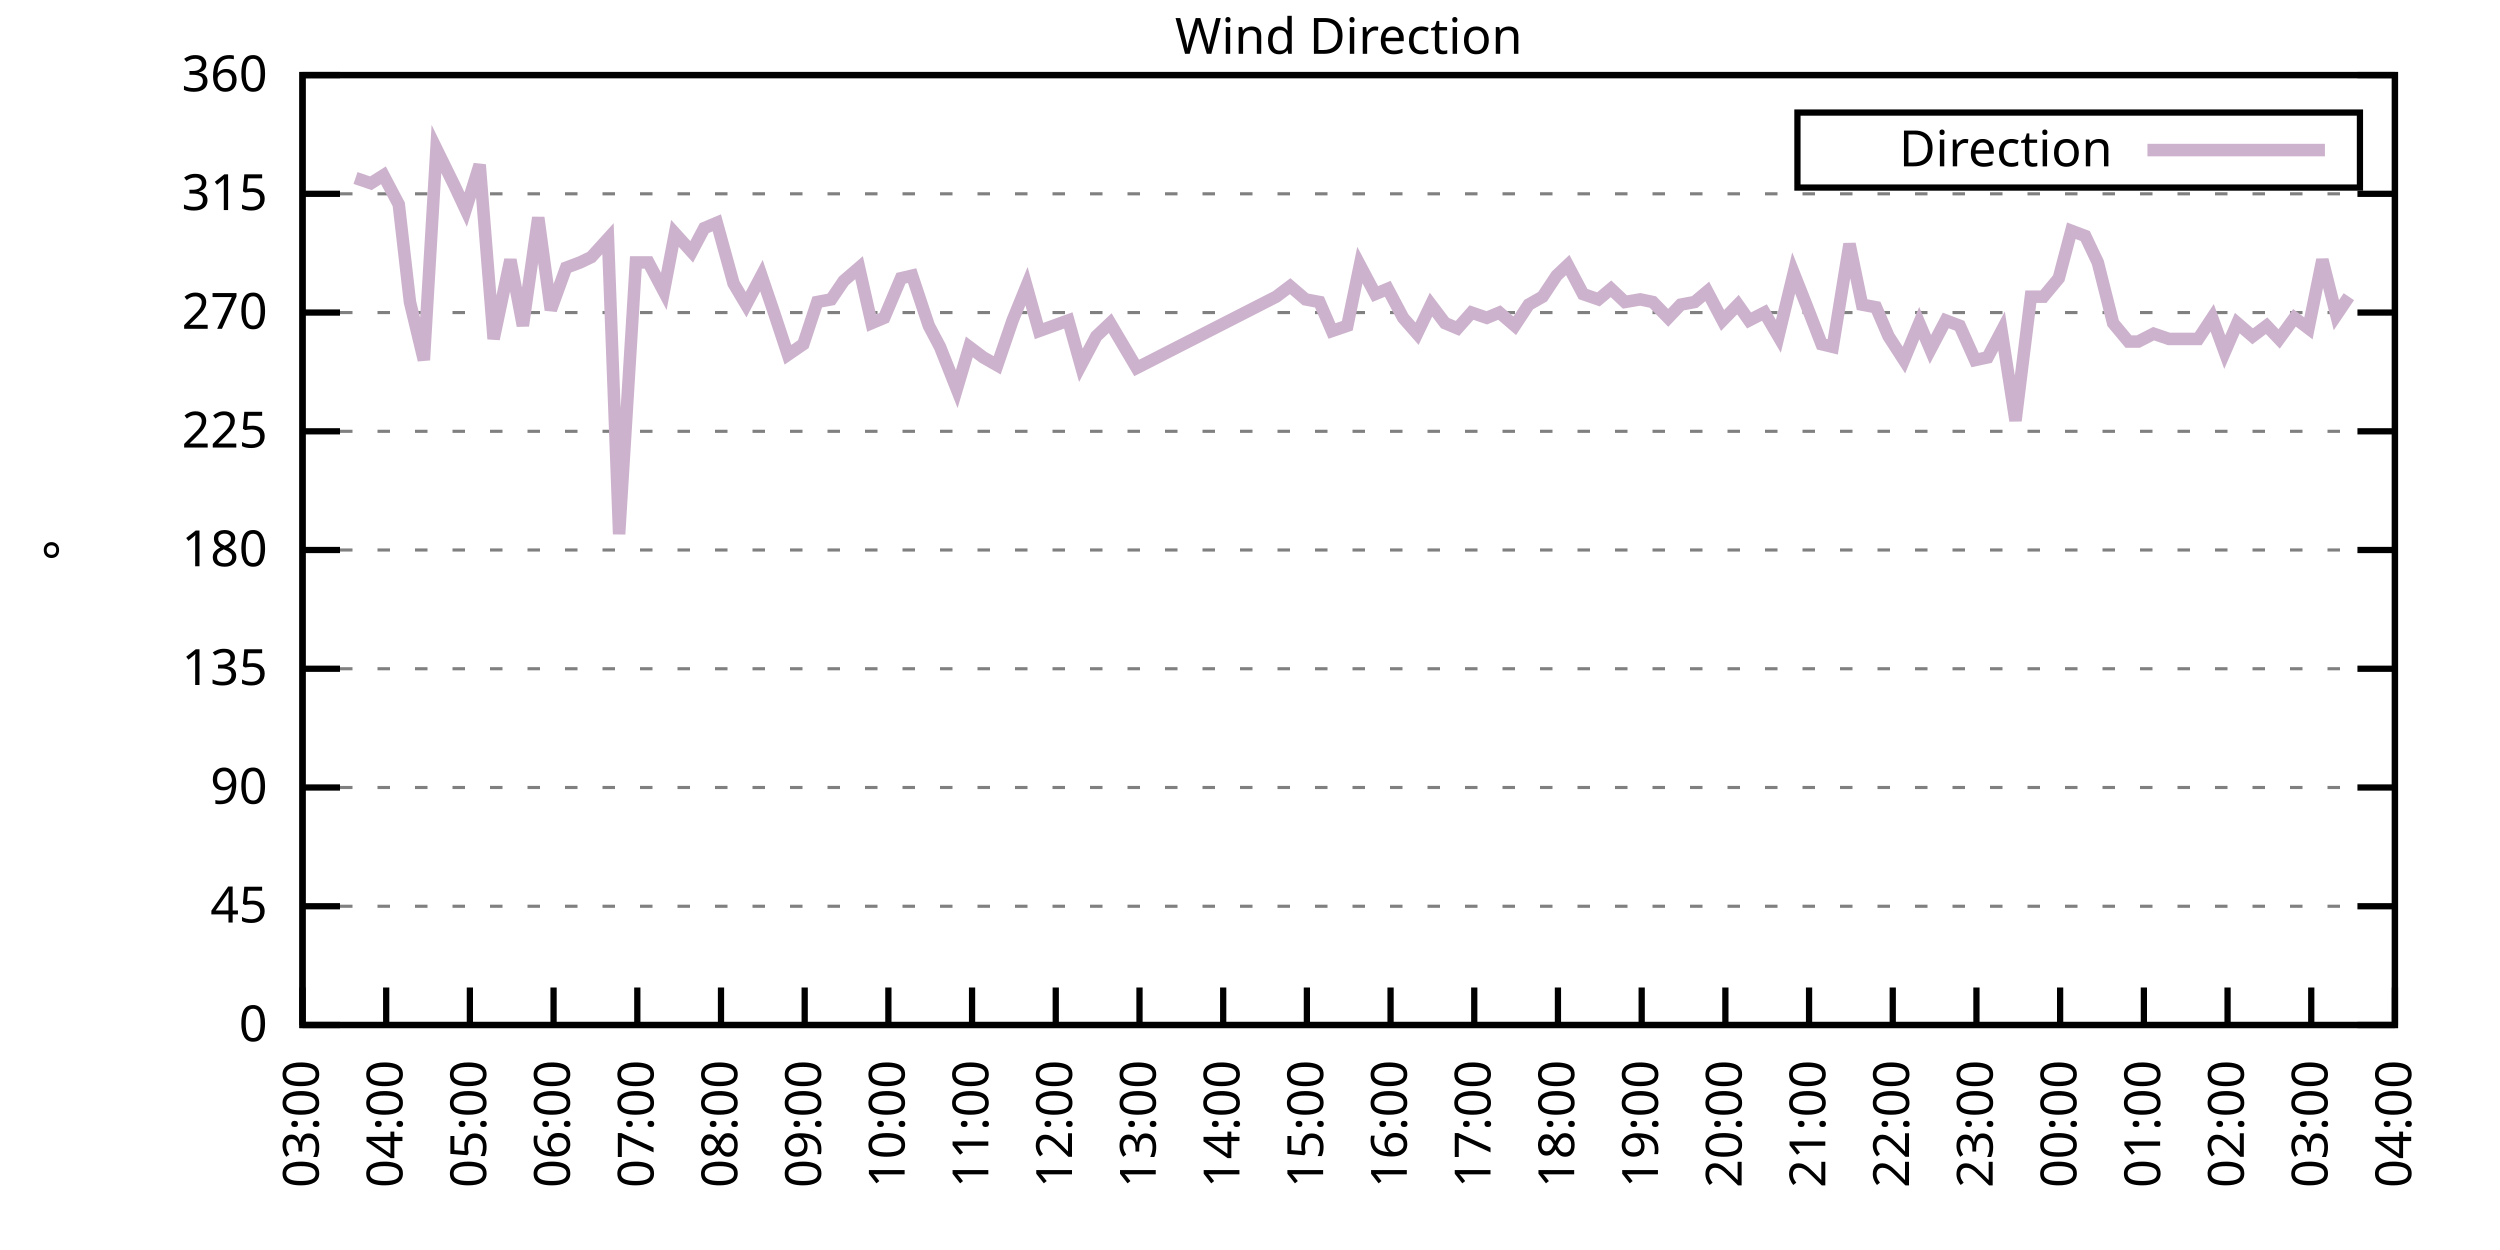
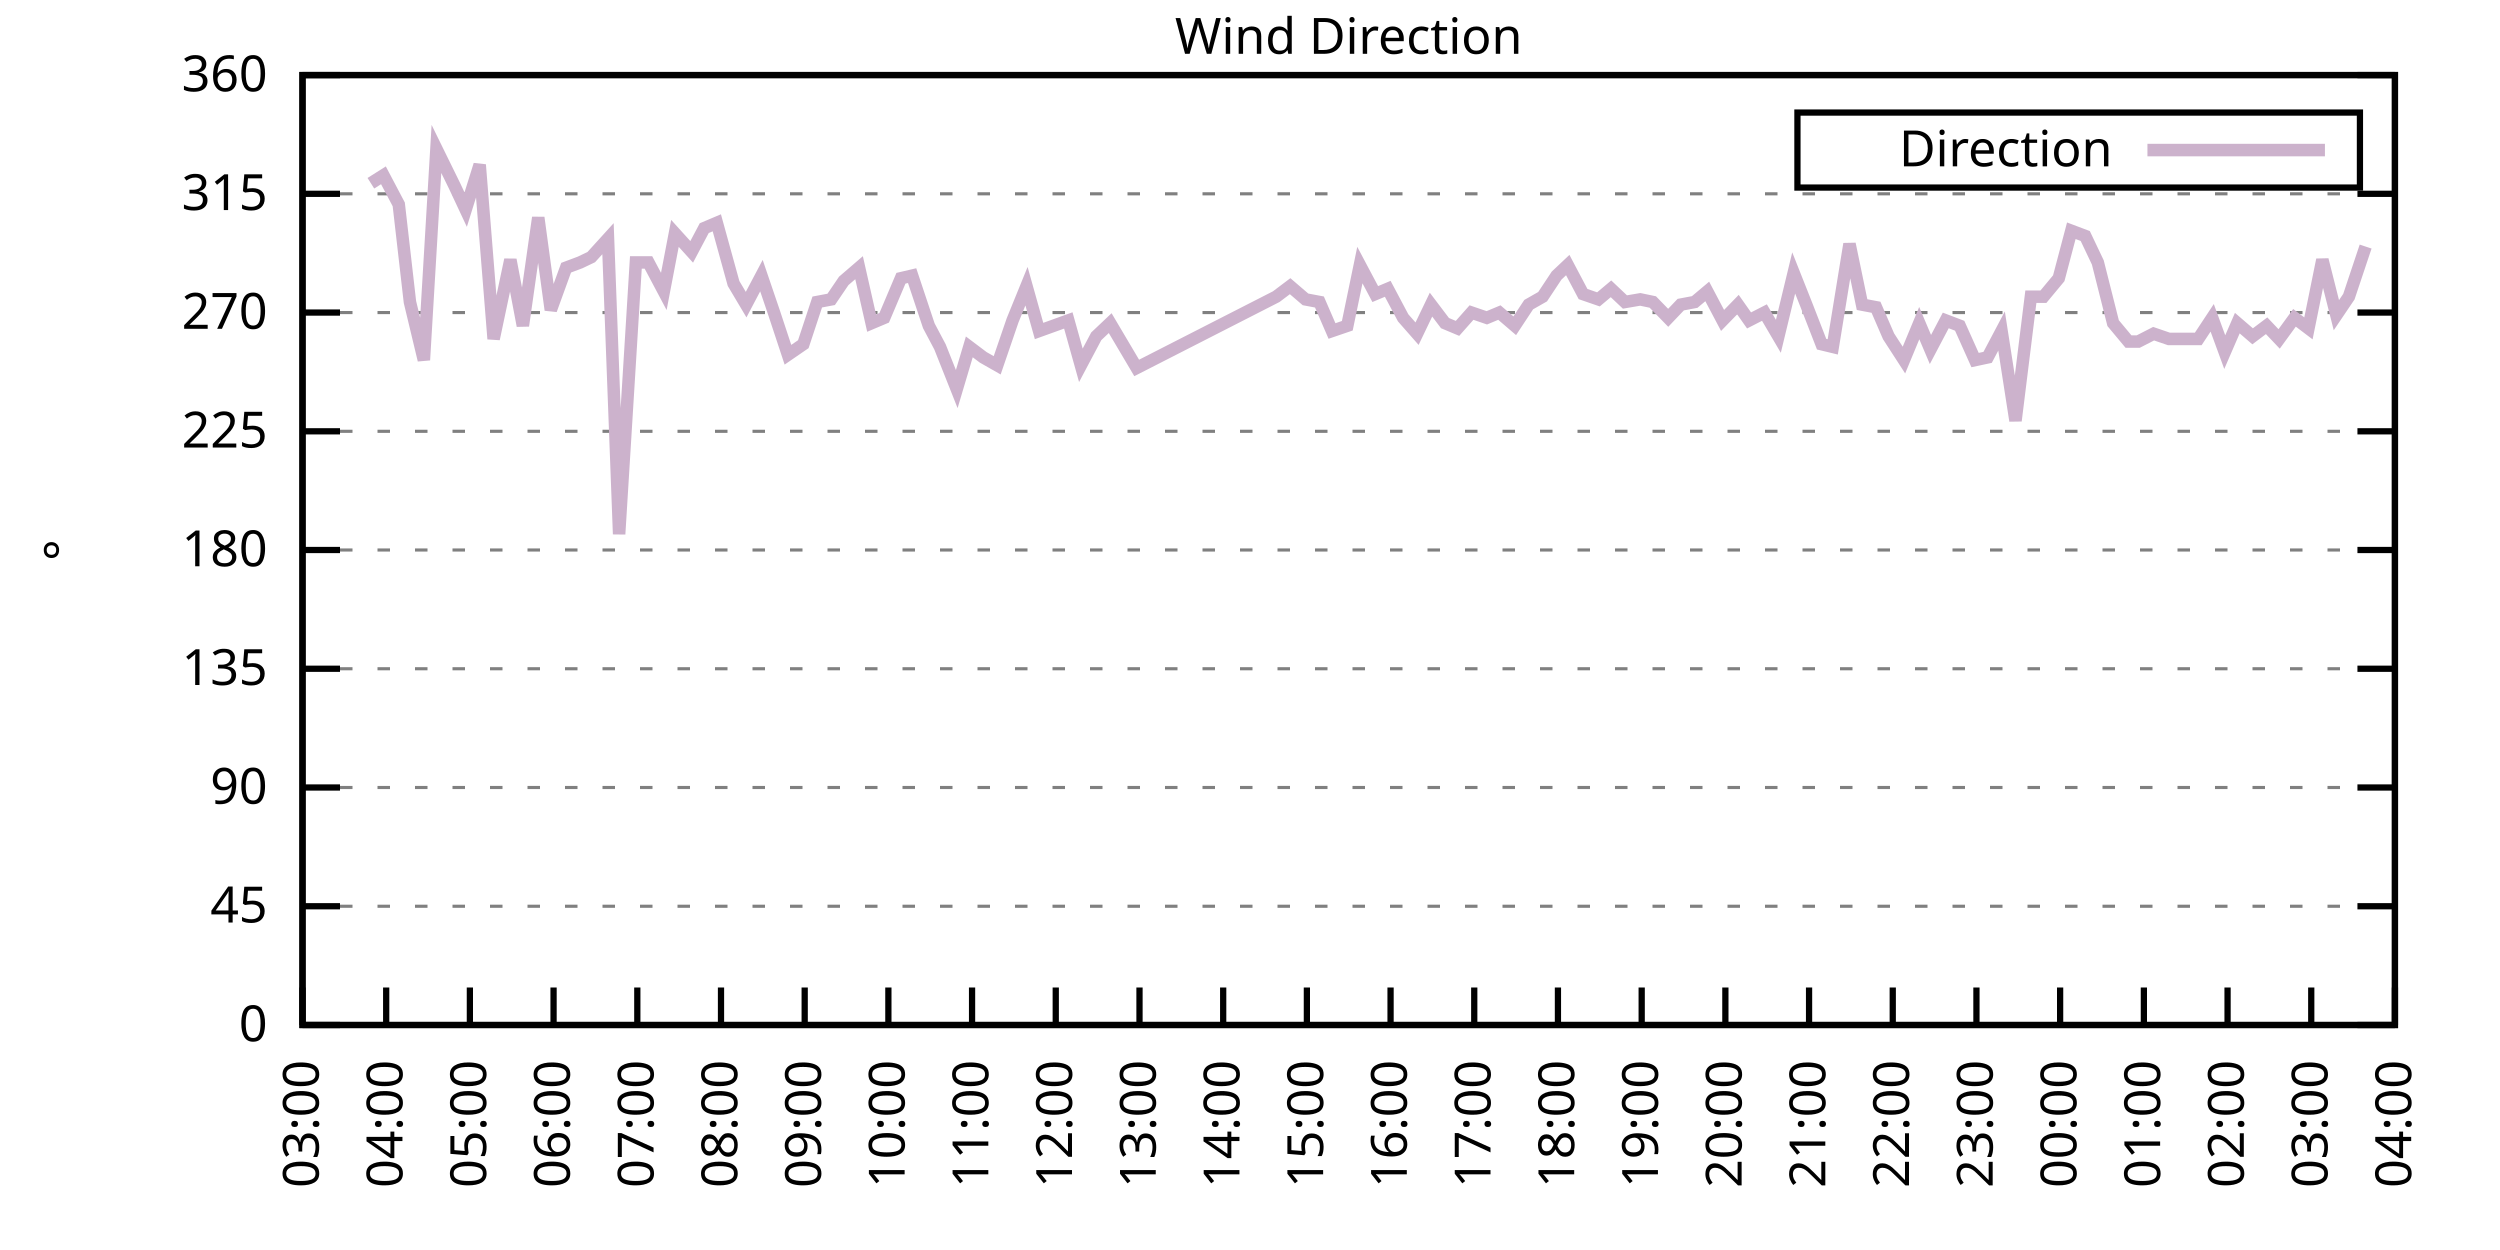
<svg xmlns="http://www.w3.org/2000/svg" xmlns:xlink="http://www.w3.org/1999/xlink" width="400" height="200" viewBox="0 0 400 200">
  <g id="gnuplot_canvas">
    <rect x="0" y="0" width="400" height="200" fill="none" />
    <defs>
      <circle id="gpDot" r="0.5" stroke-width="0.5" stroke="currentColor" />
      <path id="gpPt0" stroke-width="0.333" stroke="currentColor" d="M-1,0 h2 M0,-1 v2" />
      <path id="gpPt1" stroke-width="0.333" stroke="currentColor" d="M-1,-1 L1,1 M1,-1 L-1,1" />
      <path id="gpPt2" stroke-width="0.333" stroke="currentColor" d="M-1,0 L1,0 M0,-1 L0,1 M-1,-1 L1,1 M-1,1 L1,-1" />
      <rect id="gpPt3" stroke-width="0.333" stroke="currentColor" x="-1" y="-1" width="2" height="2" />
      <rect id="gpPt4" stroke-width="0.333" stroke="currentColor" fill="currentColor" x="-1" y="-1" width="2" height="2" />
      <circle id="gpPt5" stroke-width="0.333" stroke="currentColor" cx="0" cy="0" r="1" />
      <use xlink:href="#gpPt5" id="gpPt6" fill="currentColor" stroke="none" />
      <path id="gpPt7" stroke-width="0.333" stroke="currentColor" d="M0,-1.33 L-1.33,0.67 L1.33,0.67 z" />
      <use xlink:href="#gpPt7" id="gpPt8" fill="currentColor" stroke="none" />
      <use xlink:href="#gpPt7" id="gpPt9" stroke="currentColor" transform="rotate(180)" />
      <use xlink:href="#gpPt9" id="gpPt10" fill="currentColor" stroke="none" />
      <use xlink:href="#gpPt3" id="gpPt11" stroke="currentColor" transform="rotate(45)" />
      <use xlink:href="#gpPt11" id="gpPt12" fill="currentColor" stroke="none" />
      <path id="gpPt13" stroke-width="0.333" stroke="currentColor" d="M0,1.330 L1.265,0.411 L0.782,-1.067 L-0.782,-1.076 L-1.265,0.411 z" />
      <use xlink:href="#gpPt13" id="gpPt14" fill="currentColor" stroke="none" />
      <filter id="textbox" filterUnits="objectBoundingBox" x="0" y="0" height="1" width="1">
        <feFlood flood-color="white" flood-opacity="1" result="bgnd" />
        <feComposite in="SourceGraphic" in2="bgnd" operator="atop" />
      </filter>
      <filter id="greybox" filterUnits="objectBoundingBox" x="0" y="0" height="1" width="1">
        <feFlood flood-color="lightgrey" flood-opacity="1" result="grey" />
        <feComposite in="SourceGraphic" in2="grey" operator="atop" />
      </filter>
    </defs>
    <g fill="none" color="white" stroke="currentColor" stroke-width="1.00" stroke-linecap="butt" stroke-linejoin="miter">
</g>
    <g fill="none" color="black" stroke="currentColor" stroke-width="1.00" stroke-linecap="butt" stroke-linejoin="miter">
      <g stroke="none" shape-rendering="crispEdges">
        <polygon fill="rgb(255, 255, 255)" points="48.40,164.00 383.18,164.00 383.18,12.02 48.40,12.02 " />
      </g>
    </g>
    <g fill="none" color="black" stroke="currentColor" stroke-width="1.00" stroke-linecap="butt" stroke-linejoin="miter">
</g>
    <g fill="none" color="black" stroke="black" stroke-width="0.50" stroke-linecap="butt" stroke-linejoin="miter">
</g>
    <g fill="none" color="gray" stroke="currentColor" stroke-width="0.50" stroke-linecap="butt" stroke-linejoin="miter">
      <path stroke="gray" stroke-dasharray="2,4" class="gridline" d="M48.40,164.00 L383.19,164.00  " />
    </g>
    <g fill="none" color="gray" stroke="gray" stroke-width="1.00" stroke-linecap="butt" stroke-linejoin="miter">
</g>
    <g fill="none" color="black" stroke="currentColor" stroke-width="1.00" stroke-linecap="butt" stroke-linejoin="miter">
      <path stroke="black" d="M48.40,164.00 L54.40,164.00 M383.19,164.00 L377.19,164.00  " />
      <g transform="translate(42.80,166.60)" stroke="none" fill="black" font-family="Sans" font-size="8.00" text-anchor="end">
        <text>
          <tspan font-family="Sans"> 0</tspan>
        </text>
      </g>
    </g>
    <g fill="none" color="black" stroke="currentColor" stroke-width="1.00" stroke-linecap="butt" stroke-linejoin="miter">
</g>
    <g fill="none" color="black" stroke="black" stroke-width="0.50" stroke-linecap="butt" stroke-linejoin="miter">
</g>
    <g fill="none" color="gray" stroke="currentColor" stroke-width="0.50" stroke-linecap="butt" stroke-linejoin="miter">
      <path stroke="gray" stroke-dasharray="2,4" class="gridline" d="M48.40,145.00 L383.19,145.00  " />
    </g>
    <g fill="none" color="gray" stroke="gray" stroke-width="1.00" stroke-linecap="butt" stroke-linejoin="miter">
</g>
    <g fill="none" color="black" stroke="currentColor" stroke-width="1.00" stroke-linecap="butt" stroke-linejoin="miter">
      <path stroke="black" d="M48.40,145.00 L54.40,145.00 M383.19,145.00 L377.19,145.00  " />
      <g transform="translate(42.80,147.60)" stroke="none" fill="black" font-family="Sans" font-size="8.00" text-anchor="end">
        <text>
          <tspan font-family="Sans"> 45</tspan>
        </text>
      </g>
    </g>
    <g fill="none" color="black" stroke="currentColor" stroke-width="1.00" stroke-linecap="butt" stroke-linejoin="miter">
</g>
    <g fill="none" color="black" stroke="black" stroke-width="0.50" stroke-linecap="butt" stroke-linejoin="miter">
</g>
    <g fill="none" color="gray" stroke="currentColor" stroke-width="0.50" stroke-linecap="butt" stroke-linejoin="miter">
      <path stroke="gray" stroke-dasharray="2,4" class="gridline" d="M48.40,126.00 L383.19,126.00  " />
    </g>
    <g fill="none" color="gray" stroke="gray" stroke-width="1.00" stroke-linecap="butt" stroke-linejoin="miter">
</g>
    <g fill="none" color="black" stroke="currentColor" stroke-width="1.00" stroke-linecap="butt" stroke-linejoin="miter">
      <path stroke="black" d="M48.40,126.00 L54.40,126.00 M383.19,126.00 L377.19,126.00  " />
      <g transform="translate(42.80,128.60)" stroke="none" fill="black" font-family="Sans" font-size="8.00" text-anchor="end">
        <text>
          <tspan font-family="Sans"> 90</tspan>
        </text>
      </g>
    </g>
    <g fill="none" color="black" stroke="currentColor" stroke-width="1.00" stroke-linecap="butt" stroke-linejoin="miter">
</g>
    <g fill="none" color="black" stroke="black" stroke-width="0.50" stroke-linecap="butt" stroke-linejoin="miter">
</g>
    <g fill="none" color="gray" stroke="currentColor" stroke-width="0.50" stroke-linecap="butt" stroke-linejoin="miter">
      <path stroke="gray" stroke-dasharray="2,4" class="gridline" d="M48.40,107.00 L383.19,107.00  " />
    </g>
    <g fill="none" color="gray" stroke="gray" stroke-width="1.00" stroke-linecap="butt" stroke-linejoin="miter">
</g>
    <g fill="none" color="black" stroke="currentColor" stroke-width="1.00" stroke-linecap="butt" stroke-linejoin="miter">
      <path stroke="black" d="M48.40,107.00 L54.40,107.00 M383.19,107.00 L377.19,107.00  " />
      <g transform="translate(42.80,109.60)" stroke="none" fill="black" font-family="Sans" font-size="8.00" text-anchor="end">
        <text>
          <tspan font-family="Sans"> 135</tspan>
        </text>
      </g>
    </g>
    <g fill="none" color="black" stroke="currentColor" stroke-width="1.00" stroke-linecap="butt" stroke-linejoin="miter">
</g>
    <g fill="none" color="black" stroke="black" stroke-width="0.50" stroke-linecap="butt" stroke-linejoin="miter">
</g>
    <g fill="none" color="gray" stroke="currentColor" stroke-width="0.50" stroke-linecap="butt" stroke-linejoin="miter">
      <path stroke="gray" stroke-dasharray="2,4" class="gridline" d="M48.40,88.00 L383.19,88.00  " />
    </g>
    <g fill="none" color="gray" stroke="gray" stroke-width="1.00" stroke-linecap="butt" stroke-linejoin="miter">
</g>
    <g fill="none" color="black" stroke="currentColor" stroke-width="1.00" stroke-linecap="butt" stroke-linejoin="miter">
      <path stroke="black" d="M48.40,88.00 L54.40,88.00 M383.19,88.00 L377.19,88.00  " />
      <g transform="translate(42.80,90.60)" stroke="none" fill="black" font-family="Sans" font-size="8.00" text-anchor="end">
        <text>
          <tspan font-family="Sans"> 180</tspan>
        </text>
      </g>
    </g>
    <g fill="none" color="black" stroke="currentColor" stroke-width="1.00" stroke-linecap="butt" stroke-linejoin="miter">
</g>
    <g fill="none" color="black" stroke="black" stroke-width="0.50" stroke-linecap="butt" stroke-linejoin="miter">
</g>
    <g fill="none" color="gray" stroke="currentColor" stroke-width="0.50" stroke-linecap="butt" stroke-linejoin="miter">
      <path stroke="gray" stroke-dasharray="2,4" class="gridline" d="M48.40,69.01 L383.19,69.01  " />
    </g>
    <g fill="none" color="gray" stroke="gray" stroke-width="1.00" stroke-linecap="butt" stroke-linejoin="miter">
</g>
    <g fill="none" color="black" stroke="currentColor" stroke-width="1.00" stroke-linecap="butt" stroke-linejoin="miter">
      <path stroke="black" d="M48.40,69.01 L54.40,69.01 M383.19,69.01 L377.19,69.01  " />
      <g transform="translate(42.80,71.61)" stroke="none" fill="black" font-family="Sans" font-size="8.00" text-anchor="end">
        <text>
          <tspan font-family="Sans"> 225</tspan>
        </text>
      </g>
    </g>
    <g fill="none" color="black" stroke="currentColor" stroke-width="1.00" stroke-linecap="butt" stroke-linejoin="miter">
</g>
    <g fill="none" color="black" stroke="black" stroke-width="0.50" stroke-linecap="butt" stroke-linejoin="miter">
</g>
    <g fill="none" color="gray" stroke="currentColor" stroke-width="0.50" stroke-linecap="butt" stroke-linejoin="miter">
      <path stroke="gray" stroke-dasharray="2,4" class="gridline" d="M48.40,50.01 L383.19,50.01  " />
    </g>
    <g fill="none" color="gray" stroke="gray" stroke-width="1.00" stroke-linecap="butt" stroke-linejoin="miter">
</g>
    <g fill="none" color="black" stroke="currentColor" stroke-width="1.00" stroke-linecap="butt" stroke-linejoin="miter">
      <path stroke="black" d="M48.40,50.01 L54.40,50.01 M383.19,50.01 L377.19,50.01  " />
      <g transform="translate(42.80,52.61)" stroke="none" fill="black" font-family="Sans" font-size="8.00" text-anchor="end">
        <text>
          <tspan font-family="Sans"> 270</tspan>
        </text>
      </g>
    </g>
    <g fill="none" color="black" stroke="currentColor" stroke-width="1.00" stroke-linecap="butt" stroke-linejoin="miter">
</g>
    <g fill="none" color="black" stroke="black" stroke-width="0.50" stroke-linecap="butt" stroke-linejoin="miter">
</g>
    <g fill="none" color="gray" stroke="currentColor" stroke-width="0.50" stroke-linecap="butt" stroke-linejoin="miter">
      <path stroke="gray" stroke-dasharray="2,4" class="gridline" d="M48.40,31.01 L383.19,31.01  " />
    </g>
    <g fill="none" color="gray" stroke="gray" stroke-width="1.00" stroke-linecap="butt" stroke-linejoin="miter">
</g>
    <g fill="none" color="black" stroke="currentColor" stroke-width="1.00" stroke-linecap="butt" stroke-linejoin="miter">
      <path stroke="black" d="M48.40,31.01 L54.40,31.01 M383.19,31.01 L377.19,31.01  " />
      <g transform="translate(42.80,33.61)" stroke="none" fill="black" font-family="Sans" font-size="8.00" text-anchor="end">
        <text>
          <tspan font-family="Sans"> 315</tspan>
        </text>
      </g>
    </g>
    <g fill="none" color="black" stroke="currentColor" stroke-width="1.00" stroke-linecap="butt" stroke-linejoin="miter">
</g>
    <g fill="none" color="black" stroke="black" stroke-width="0.50" stroke-linecap="butt" stroke-linejoin="miter">
</g>
    <g fill="none" color="gray" stroke="currentColor" stroke-width="0.50" stroke-linecap="butt" stroke-linejoin="miter">
      <path stroke="gray" stroke-dasharray="2,4" class="gridline" d="M48.40,12.01 L383.19,12.01  " />
    </g>
    <g fill="none" color="gray" stroke="gray" stroke-width="1.00" stroke-linecap="butt" stroke-linejoin="miter">
</g>
    <g fill="none" color="black" stroke="currentColor" stroke-width="1.00" stroke-linecap="butt" stroke-linejoin="miter">
      <path stroke="black" d="M48.40,12.01 L54.40,12.01 M383.19,12.01 L377.19,12.01  " />
      <g transform="translate(42.80,14.61)" stroke="none" fill="black" font-family="Sans" font-size="8.00" text-anchor="end">
        <text>
          <tspan font-family="Sans"> 360</tspan>
        </text>
      </g>
    </g>
    <g fill="none" color="black" stroke="currentColor" stroke-width="1.00" stroke-linecap="butt" stroke-linejoin="miter">
      <path stroke="black" d="M48.40,164.00 L48.40,158.00  " />
      <g transform="translate(51.00,169.60) rotate(270.00)" stroke="none" fill="black" font-family="Sans" font-size="8.00" text-anchor="end">
        <text>
          <tspan font-family="Sans">03:00</tspan>
        </text>
      </g>
    </g>
    <g fill="none" color="black" stroke="currentColor" stroke-width="1.00" stroke-linecap="butt" stroke-linejoin="miter">
      <path stroke="black" d="M61.79,164.00 L61.79,158.00  " />
      <g transform="translate(64.39,169.60) rotate(270.00)" stroke="none" fill="black" font-family="Sans" font-size="8.00" text-anchor="end">
        <text>
          <tspan font-family="Sans">04:00</tspan>
        </text>
      </g>
    </g>
    <g fill="none" color="black" stroke="currentColor" stroke-width="1.00" stroke-linecap="butt" stroke-linejoin="miter">
      <path stroke="black" d="M75.18,164.00 L75.18,158.00  " />
      <g transform="translate(77.78,169.60) rotate(270.00)" stroke="none" fill="black" font-family="Sans" font-size="8.00" text-anchor="end">
        <text>
          <tspan font-family="Sans">05:00</tspan>
        </text>
      </g>
    </g>
    <g fill="none" color="black" stroke="currentColor" stroke-width="1.00" stroke-linecap="butt" stroke-linejoin="miter">
      <path stroke="black" d="M88.57,164.00 L88.57,158.00  " />
      <g transform="translate(91.17,169.60) rotate(270.00)" stroke="none" fill="black" font-family="Sans" font-size="8.00" text-anchor="end">
        <text>
          <tspan font-family="Sans">06:00</tspan>
        </text>
      </g>
    </g>
    <g fill="none" color="black" stroke="currentColor" stroke-width="1.00" stroke-linecap="butt" stroke-linejoin="miter">
      <path stroke="black" d="M101.97,164.00 L101.97,158.00  " />
      <g transform="translate(104.57,169.60) rotate(270.00)" stroke="none" fill="black" font-family="Sans" font-size="8.00" text-anchor="end">
        <text>
          <tspan font-family="Sans">07:00</tspan>
        </text>
      </g>
    </g>
    <g fill="none" color="black" stroke="currentColor" stroke-width="1.00" stroke-linecap="butt" stroke-linejoin="miter">
      <path stroke="black" d="M115.36,164.00 L115.36,158.00  " />
      <g transform="translate(117.96,169.60) rotate(270.00)" stroke="none" fill="black" font-family="Sans" font-size="8.00" text-anchor="end">
        <text>
          <tspan font-family="Sans">08:00</tspan>
        </text>
      </g>
    </g>
    <g fill="none" color="black" stroke="currentColor" stroke-width="1.00" stroke-linecap="butt" stroke-linejoin="miter">
      <path stroke="black" d="M128.75,164.00 L128.75,158.00  " />
      <g transform="translate(131.35,169.60) rotate(270.00)" stroke="none" fill="black" font-family="Sans" font-size="8.00" text-anchor="end">
        <text>
          <tspan font-family="Sans">09:00</tspan>
        </text>
      </g>
    </g>
    <g fill="none" color="black" stroke="currentColor" stroke-width="1.00" stroke-linecap="butt" stroke-linejoin="miter">
      <path stroke="black" d="M142.14,164.00 L142.14,158.00  " />
      <g transform="translate(144.74,169.60) rotate(270.00)" stroke="none" fill="black" font-family="Sans" font-size="8.00" text-anchor="end">
        <text>
          <tspan font-family="Sans">10:00</tspan>
        </text>
      </g>
    </g>
    <g fill="none" color="black" stroke="currentColor" stroke-width="1.00" stroke-linecap="butt" stroke-linejoin="miter">
      <path stroke="black" d="M155.53,164.00 L155.53,158.00  " />
      <g transform="translate(158.13,169.60) rotate(270.00)" stroke="none" fill="black" font-family="Sans" font-size="8.00" text-anchor="end">
        <text>
          <tspan font-family="Sans">11:00</tspan>
        </text>
      </g>
    </g>
    <g fill="none" color="black" stroke="currentColor" stroke-width="1.00" stroke-linecap="butt" stroke-linejoin="miter">
      <path stroke="black" d="M168.92,164.00 L168.92,158.00  " />
      <g transform="translate(171.52,169.60) rotate(270.00)" stroke="none" fill="black" font-family="Sans" font-size="8.00" text-anchor="end">
        <text>
          <tspan font-family="Sans">12:00</tspan>
        </text>
      </g>
    </g>
    <g fill="none" color="black" stroke="currentColor" stroke-width="1.00" stroke-linecap="butt" stroke-linejoin="miter">
      <path stroke="black" d="M182.32,164.00 L182.32,158.00  " />
      <g transform="translate(184.92,169.60) rotate(270.00)" stroke="none" fill="black" font-family="Sans" font-size="8.00" text-anchor="end">
        <text>
          <tspan font-family="Sans">13:00</tspan>
        </text>
      </g>
    </g>
    <g fill="none" color="black" stroke="currentColor" stroke-width="1.00" stroke-linecap="butt" stroke-linejoin="miter">
      <path stroke="black" d="M195.71,164.00 L195.71,158.00  " />
      <g transform="translate(198.31,169.60) rotate(270.00)" stroke="none" fill="black" font-family="Sans" font-size="8.00" text-anchor="end">
        <text>
          <tspan font-family="Sans">14:00</tspan>
        </text>
      </g>
    </g>
    <g fill="none" color="black" stroke="currentColor" stroke-width="1.00" stroke-linecap="butt" stroke-linejoin="miter">
      <path stroke="black" d="M209.10,164.00 L209.10,158.00  " />
      <g transform="translate(211.70,169.60) rotate(270.00)" stroke="none" fill="black" font-family="Sans" font-size="8.00" text-anchor="end">
        <text>
          <tspan font-family="Sans">15:00</tspan>
        </text>
      </g>
    </g>
    <g fill="none" color="black" stroke="currentColor" stroke-width="1.00" stroke-linecap="butt" stroke-linejoin="miter">
      <path stroke="black" d="M222.49,164.00 L222.49,158.00  " />
      <g transform="translate(225.09,169.60) rotate(270.00)" stroke="none" fill="black" font-family="Sans" font-size="8.00" text-anchor="end">
        <text>
          <tspan font-family="Sans">16:00</tspan>
        </text>
      </g>
    </g>
    <g fill="none" color="black" stroke="currentColor" stroke-width="1.00" stroke-linecap="butt" stroke-linejoin="miter">
      <path stroke="black" d="M235.88,164.00 L235.88,158.00  " />
      <g transform="translate(238.48,169.60) rotate(270.00)" stroke="none" fill="black" font-family="Sans" font-size="8.00" text-anchor="end">
        <text>
          <tspan font-family="Sans">17:00</tspan>
        </text>
      </g>
    </g>
    <g fill="none" color="black" stroke="currentColor" stroke-width="1.00" stroke-linecap="butt" stroke-linejoin="miter">
      <path stroke="black" d="M249.27,164.00 L249.27,158.00  " />
      <g transform="translate(251.87,169.60) rotate(270.00)" stroke="none" fill="black" font-family="Sans" font-size="8.00" text-anchor="end">
        <text>
          <tspan font-family="Sans">18:00</tspan>
        </text>
      </g>
    </g>
    <g fill="none" color="black" stroke="currentColor" stroke-width="1.00" stroke-linecap="butt" stroke-linejoin="miter">
      <path stroke="black" d="M262.67,164.00 L262.67,158.00  " />
      <g transform="translate(265.27,169.60) rotate(270.00)" stroke="none" fill="black" font-family="Sans" font-size="8.00" text-anchor="end">
        <text>
          <tspan font-family="Sans">19:00</tspan>
        </text>
      </g>
    </g>
    <g fill="none" color="black" stroke="currentColor" stroke-width="1.00" stroke-linecap="butt" stroke-linejoin="miter">
      <path stroke="black" d="M276.06,164.00 L276.06,158.00  " />
      <g transform="translate(278.66,169.60) rotate(270.00)" stroke="none" fill="black" font-family="Sans" font-size="8.00" text-anchor="end">
        <text>
          <tspan font-family="Sans">20:00</tspan>
        </text>
      </g>
    </g>
    <g fill="none" color="black" stroke="currentColor" stroke-width="1.00" stroke-linecap="butt" stroke-linejoin="miter">
      <path stroke="black" d="M289.45,164.00 L289.45,158.00  " />
      <g transform="translate(292.05,169.60) rotate(270.00)" stroke="none" fill="black" font-family="Sans" font-size="8.00" text-anchor="end">
        <text>
          <tspan font-family="Sans">21:00</tspan>
        </text>
      </g>
    </g>
    <g fill="none" color="black" stroke="currentColor" stroke-width="1.00" stroke-linecap="butt" stroke-linejoin="miter">
      <path stroke="black" d="M302.84,164.00 L302.84,158.00  " />
      <g transform="translate(305.44,169.60) rotate(270.00)" stroke="none" fill="black" font-family="Sans" font-size="8.00" text-anchor="end">
        <text>
          <tspan font-family="Sans">22:00</tspan>
        </text>
      </g>
    </g>
    <g fill="none" color="black" stroke="currentColor" stroke-width="1.00" stroke-linecap="butt" stroke-linejoin="miter">
      <path stroke="black" d="M316.23,164.00 L316.23,158.00  " />
      <g transform="translate(318.83,169.60) rotate(270.00)" stroke="none" fill="black" font-family="Sans" font-size="8.00" text-anchor="end">
        <text>
          <tspan font-family="Sans">23:00</tspan>
        </text>
      </g>
    </g>
    <g fill="none" color="black" stroke="currentColor" stroke-width="1.00" stroke-linecap="butt" stroke-linejoin="miter">
      <path stroke="black" d="M329.62,164.00 L329.62,158.00  " />
      <g transform="translate(332.22,169.60) rotate(270.00)" stroke="none" fill="black" font-family="Sans" font-size="8.00" text-anchor="end">
        <text>
          <tspan font-family="Sans">00:00</tspan>
        </text>
      </g>
    </g>
    <g fill="none" color="black" stroke="currentColor" stroke-width="1.00" stroke-linecap="butt" stroke-linejoin="miter">
      <path stroke="black" d="M343.02,164.00 L343.02,158.00  " />
      <g transform="translate(345.62,169.60) rotate(270.00)" stroke="none" fill="black" font-family="Sans" font-size="8.00" text-anchor="end">
        <text>
          <tspan font-family="Sans">01:00</tspan>
        </text>
      </g>
    </g>
    <g fill="none" color="black" stroke="currentColor" stroke-width="1.00" stroke-linecap="butt" stroke-linejoin="miter">
      <path stroke="black" d="M356.41,164.00 L356.41,158.00  " />
      <g transform="translate(359.01,169.60) rotate(270.00)" stroke="none" fill="black" font-family="Sans" font-size="8.00" text-anchor="end">
        <text>
          <tspan font-family="Sans">02:00</tspan>
        </text>
      </g>
    </g>
    <g fill="none" color="black" stroke="currentColor" stroke-width="1.00" stroke-linecap="butt" stroke-linejoin="miter">
      <path stroke="black" d="M369.80,164.00 L369.80,158.00  " />
      <g transform="translate(372.40,169.60) rotate(270.00)" stroke="none" fill="black" font-family="Sans" font-size="8.00" text-anchor="end">
        <text>
          <tspan font-family="Sans">03:00</tspan>
        </text>
      </g>
    </g>
    <g fill="none" color="black" stroke="currentColor" stroke-width="1.00" stroke-linecap="butt" stroke-linejoin="miter">
      <path stroke="black" d="M383.19,164.00 L383.19,158.00  " />
      <g transform="translate(385.79,169.60) rotate(270.00)" stroke="none" fill="black" font-family="Sans" font-size="8.00" text-anchor="end">
        <text>
          <tspan font-family="Sans">04:00</tspan>
        </text>
      </g>
    </g>
    <g fill="none" color="black" stroke="currentColor" stroke-width="1.00" stroke-linecap="butt" stroke-linejoin="miter">
</g>
    <g fill="none" color="black" stroke="currentColor" stroke-width="1.00" stroke-linecap="butt" stroke-linejoin="miter">
      <path stroke="black" d="M48.40,12.01 L48.40,164.00 L383.19,164.00 L383.19,12.01 L48.40,12.01 Z  " />
    </g>
    <g fill="none" color="black" stroke="currentColor" stroke-width="1.00" stroke-linecap="butt" stroke-linejoin="miter">
</g>
    <g fill="none" color="black" stroke="currentColor" stroke-width="1.00" stroke-linecap="butt" stroke-linejoin="miter">
      <path stroke="black" d="M287.59,30.01 L287.59,18.01 L377.59,18.01 L377.59,30.01 L287.59,30.01 Z  " />
    </g>
    <g id="Wind_direction_plot_1">
      <g fill="none" color="white" stroke="black" stroke-width="2.00" stroke-linecap="butt" stroke-linejoin="miter">
</g>
      <g fill="none" color="black" stroke="currentColor" stroke-width="2.00" stroke-linecap="butt" stroke-linejoin="miter">
        <g transform="translate(337.99,26.61)" stroke="none" fill="black" font-family="Sans" font-size="8.00" text-anchor="end">
          <text>
            <tspan font-family="Sans">Direction</tspan>
          </text>
        </g>
      </g>
      <g fill="none" color="black" stroke="currentColor" stroke-width="2.00" stroke-linecap="butt" stroke-linejoin="miter">
-         <path stroke="rgb(204, 178, 204)" d="M343.59,24.01 L371.99,24.01 M56.88,28.48 L59.34,29.32 L61.35,28.05 L63.80,32.70 L65.59,48.32 L67.82,57.61   L69.83,23.83 L72.73,29.74 L74.51,33.54 L76.75,26.36 L78.98,54.23 L81.66,41.56 L83.66,52.12 L86.12,34.81   L88.13,49.59 L90.58,42.83 L92.82,41.99 L94.60,41.14 L97.28,38.19 L99.06,85.47 L101.74,41.99 L103.75,41.99   L106.21,46.63 L107.99,37.34 L110.67,40.30 L112.68,36.50 L114.69,35.65 L117.37,45.36 L119.38,48.74 L121.83,44.10   L123.84,50.01 L126.07,56.76 L128.53,55.07 L130.76,48.32 L132.99,47.90 L135.00,44.94 L137.45,42.83 L139.46,51.70   L141.47,50.85 L144.15,44.52 L145.94,44.10 L148.61,52.12 L150.40,55.50 L153.08,62.25 L155.09,55.50 L157.32,57.18   L159.55,58.45 L162.01,51.27 L164.24,45.79 L166.25,52.96 L170.93,51.27 L172.94,58.45 L175.40,53.81 L177.63,51.70   L181.87,58.87 L204.19,47.47 L206.42,45.79 L208.88,47.90 L211.11,48.32 L213.12,52.96 L215.57,52.12 L217.58,42.41   L220.04,47.05 L222.04,46.21 L224.50,50.85 L226.73,53.39 L228.96,48.74 L231.20,51.70 L233.20,52.54 L235.44,50.01   L237.89,50.85 L239.90,50.01 L242.36,52.12 L244.59,48.74 L246.82,47.47 L249.05,44.10 L250.84,42.41 L253.29,47.05   L255.75,47.90 L257.76,46.21 L259.99,48.32 L262.44,47.90 L264.45,48.32 L266.91,50.85 L268.92,48.74 L271.15,48.32   L273.16,46.63 L275.61,51.27 L278.07,48.74 L279.85,51.27 L282.31,50.01 L284.54,53.81 L286.99,43.67 L289.00,48.74   L291.46,55.07 L293.24,55.50 L295.92,39.03 L297.93,48.74 L300.16,49.16 L302.17,53.81 L304.63,57.61 L307.08,51.70   L308.87,55.92 L311.32,51.27 L313.55,52.12 L316.01,57.61 L318.02,57.18 L320.25,52.96 L322.48,67.32 L324.94,47.47   L326.95,47.47 L329.40,44.52 L331.41,36.92 L333.64,37.76 L335.65,41.99 L338.10,51.70 L340.56,54.65 L342.12,54.65   L344.58,53.39 L347.03,54.23 L351.72,54.23 L353.95,50.85 L355.96,56.34 L357.97,51.70 L360.42,53.81 L362.66,52.12   L364.66,54.23 L367.12,50.85 L369.35,52.54 L371.58,41.56 L373.82,50.43 L375.82,47.47  " />
+         <path stroke="rgb(204, 178, 204)" d="M343.59,24.01 L371.99,24.01 M59.34,29.32 L61.35,28.05 L63.80,32.70 L65.59,48.32 L67.82,57.61 L69.83,23.83   L72.73,29.74 L74.51,33.54 L76.75,26.36 L78.98,54.23 L81.66,41.56 L83.66,52.12 L86.12,34.81 L88.13,49.59   L90.58,42.83 L92.82,41.99 L94.60,41.14 L97.28,38.19 L99.06,85.47 L101.74,41.99 L103.75,41.99 L106.21,46.63   L107.99,37.34 L110.67,40.30 L112.68,36.50 L114.69,35.65 L117.37,45.36 L119.38,48.74 L121.83,44.10 L123.84,50.01   L126.07,56.76 L128.53,55.07 L130.76,48.32 L132.99,47.90 L135.00,44.94 L137.45,42.83 L139.46,51.70 L141.47,50.85   L144.15,44.52 L145.94,44.10 L148.61,52.12 L150.40,55.50 L153.08,62.25 L155.09,55.50 L157.32,57.18 L159.55,58.45   L162.01,51.27 L164.24,45.79 L166.25,52.96 L170.93,51.27 L172.94,58.45 L175.40,53.81 L177.63,51.70 L181.87,58.87   L204.19,47.47 L206.42,45.79 L208.88,47.90 L211.11,48.32 L213.12,52.96 L215.57,52.12 L217.58,42.41 L220.04,47.05   L222.04,46.21 L224.50,50.85 L226.73,53.39 L228.96,48.74 L231.20,51.70 L233.20,52.54 L235.44,50.01 L237.89,50.85   L239.90,50.01 L242.36,52.12 L244.59,48.74 L246.82,47.47 L249.05,44.10 L250.84,42.41 L253.29,47.05 L255.75,47.90   L257.76,46.21 L259.99,48.32 L262.44,47.90 L264.45,48.32 L266.91,50.85 L268.92,48.74 L271.15,48.32 L273.16,46.63   L275.61,51.27 L278.07,48.74 L279.85,51.27 L282.31,50.01 L284.54,53.81 L286.99,43.67 L289.00,48.74 L291.46,55.07   L293.24,55.50 L295.92,39.03 L297.93,48.74 L300.16,49.16 L302.17,53.81 L304.63,57.61 L307.08,51.70 L308.87,55.92   L311.32,51.27 L313.55,52.12 L316.01,57.61 L318.02,57.18 L320.25,52.96 L322.48,67.32 L324.94,47.47 L326.95,47.47   L329.40,44.52 L331.41,36.92 L333.64,37.76 L335.65,41.99 L338.10,51.70 L340.56,54.65 L342.12,54.65 L344.58,53.39   L347.03,54.23 L351.72,54.23 L353.95,50.85 L355.96,56.34 L357.97,51.70 L360.42,53.81 L362.66,52.12 L364.66,54.23   L367.12,50.85 L369.35,52.54 L371.58,41.56 L373.82,50.43 L375.82,47.47 L378.50,39.45  " />
      </g>
    </g>
    <g fill="none" color="black" stroke="currentColor" stroke-width="2.00" stroke-linecap="butt" stroke-linejoin="miter">
</g>
    <g fill="none" color="black" stroke="black" stroke-width="1.00" stroke-linecap="butt" stroke-linejoin="miter">
</g>
    <g fill="none" color="black" stroke="currentColor" stroke-width="1.00" stroke-linecap="butt" stroke-linejoin="miter">
      <path stroke="black" d="M48.40,12.01 L48.40,164.00 L383.19,164.00 L383.19,12.01 L48.40,12.01 Z  " />
      <g transform="translate(12.80,88.01) rotate(270.00)" stroke="none" fill="black" font-family="Sans" font-size="8.00" text-anchor="middle">
        <text>
          <tspan font-family="Sans">°</tspan>
        </text>
      </g>
    </g>
    <g fill="none" color="black" stroke="currentColor" stroke-width="1.00" stroke-linecap="butt" stroke-linejoin="miter">
</g>
    <g fill="none" color="black" stroke="currentColor" stroke-width="1.00" stroke-linecap="butt" stroke-linejoin="miter">
      <g transform="translate(215.79,8.61)" stroke="none" fill="black" font-family="Sans" font-size="8.00" text-anchor="middle">
        <text>
          <tspan font-family="Sans">Wind Direction</tspan>
        </text>
      </g>
    </g>
    <g fill="none" color="black" stroke="currentColor" stroke-width="1.00" stroke-linecap="butt" stroke-linejoin="miter">
</g>
  </g>
</svg>
